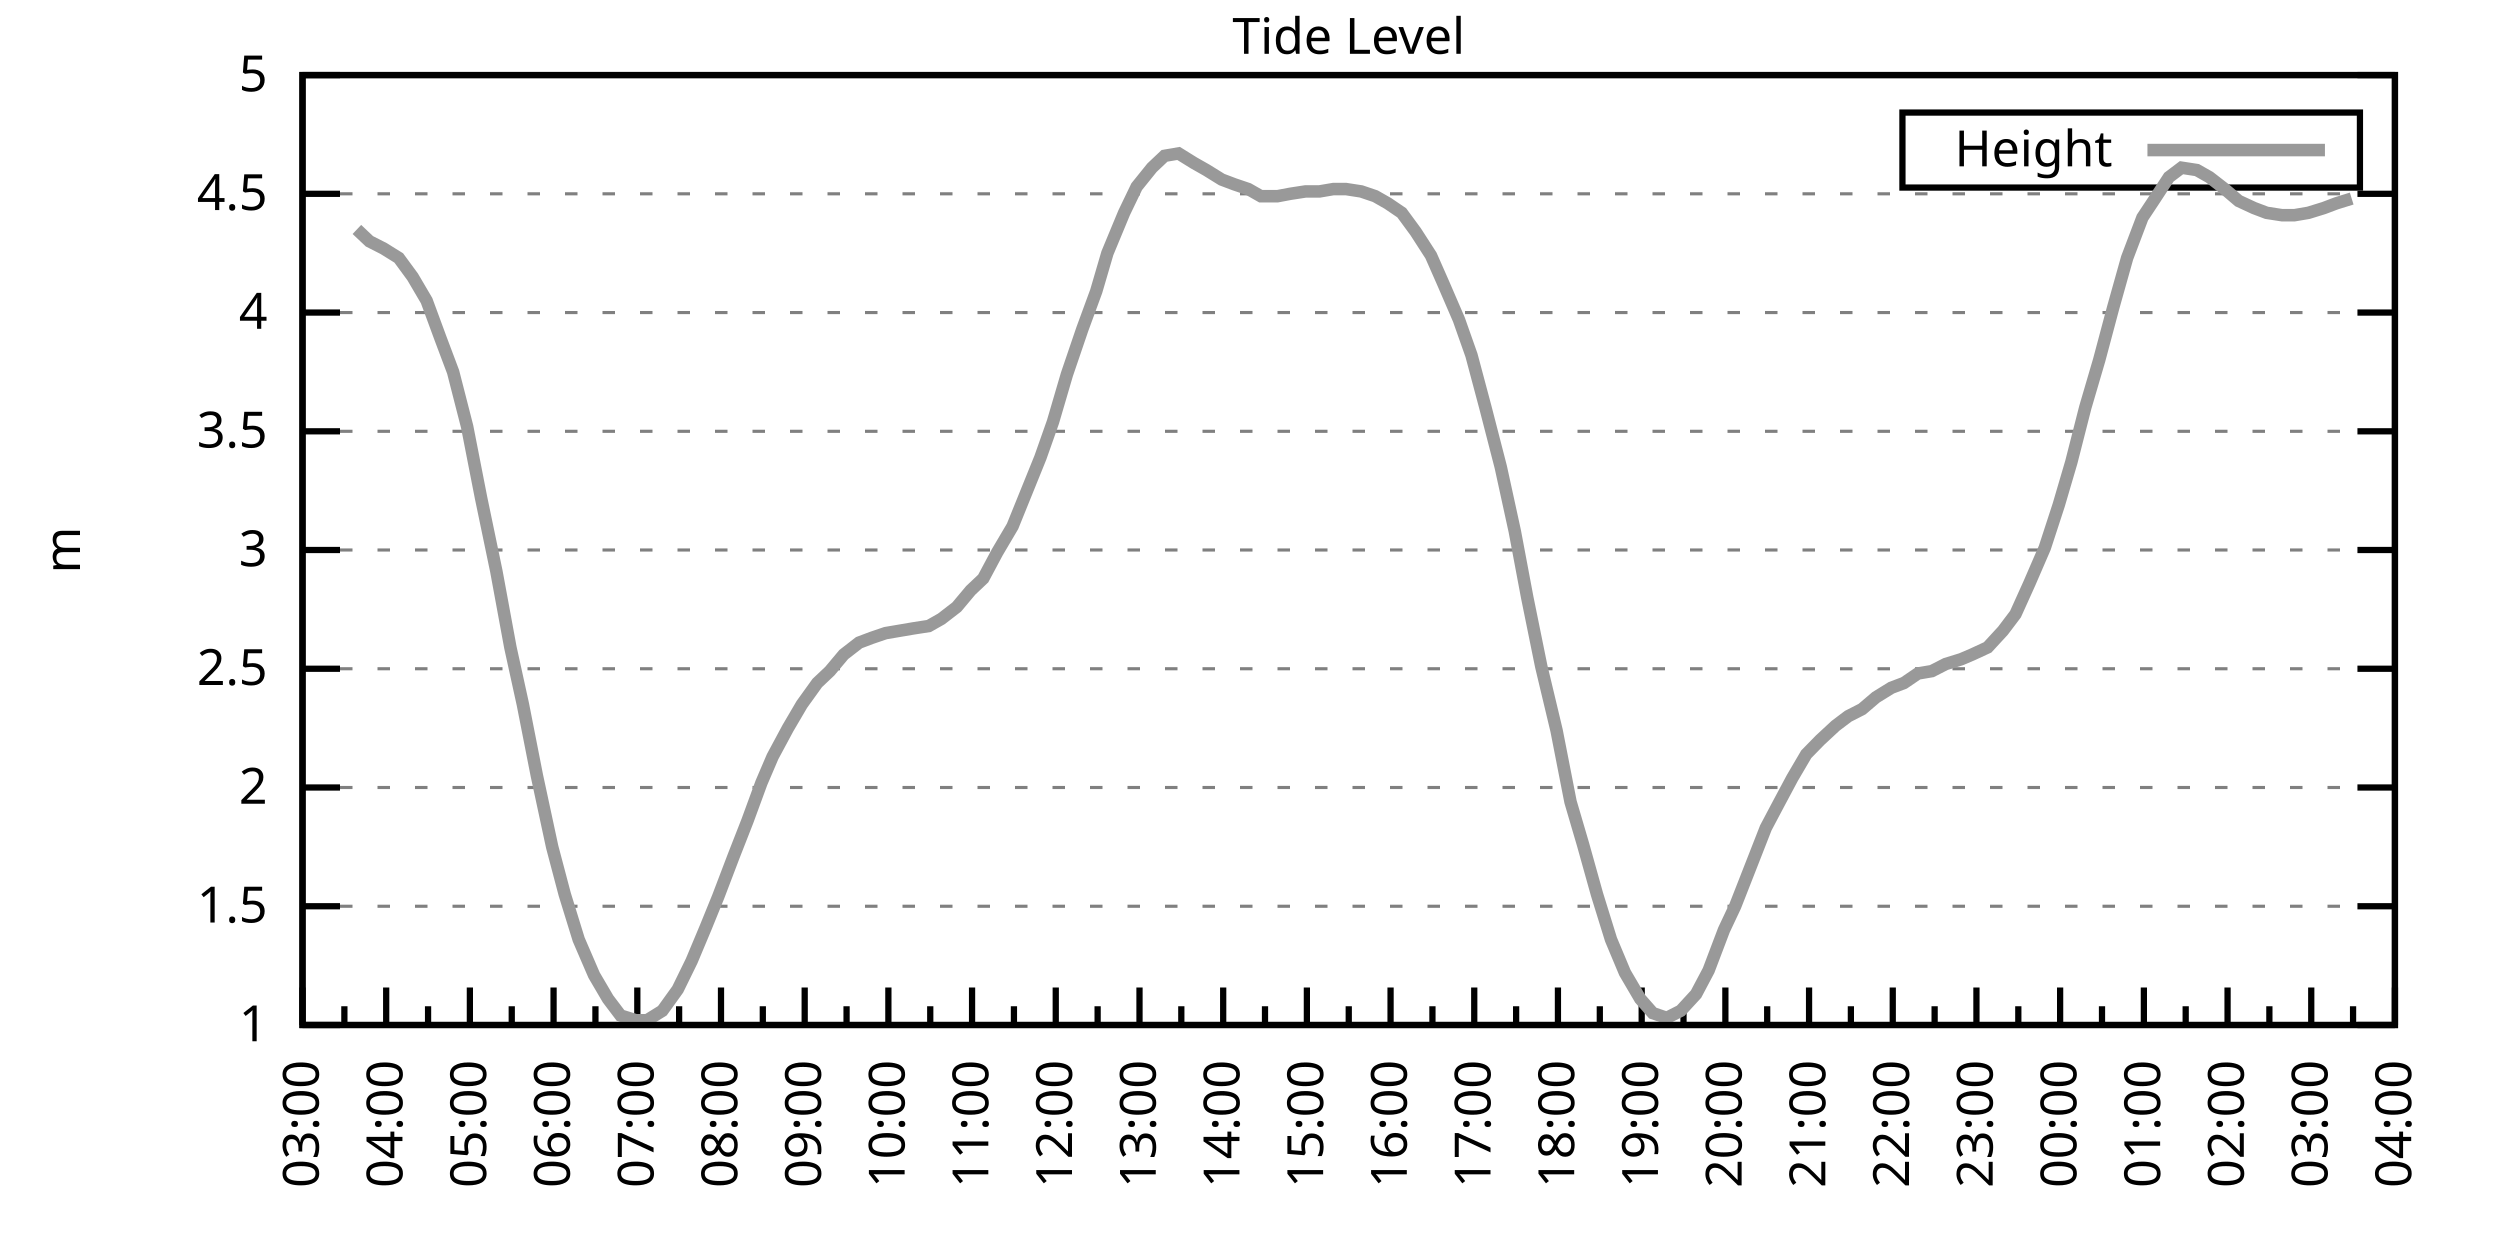
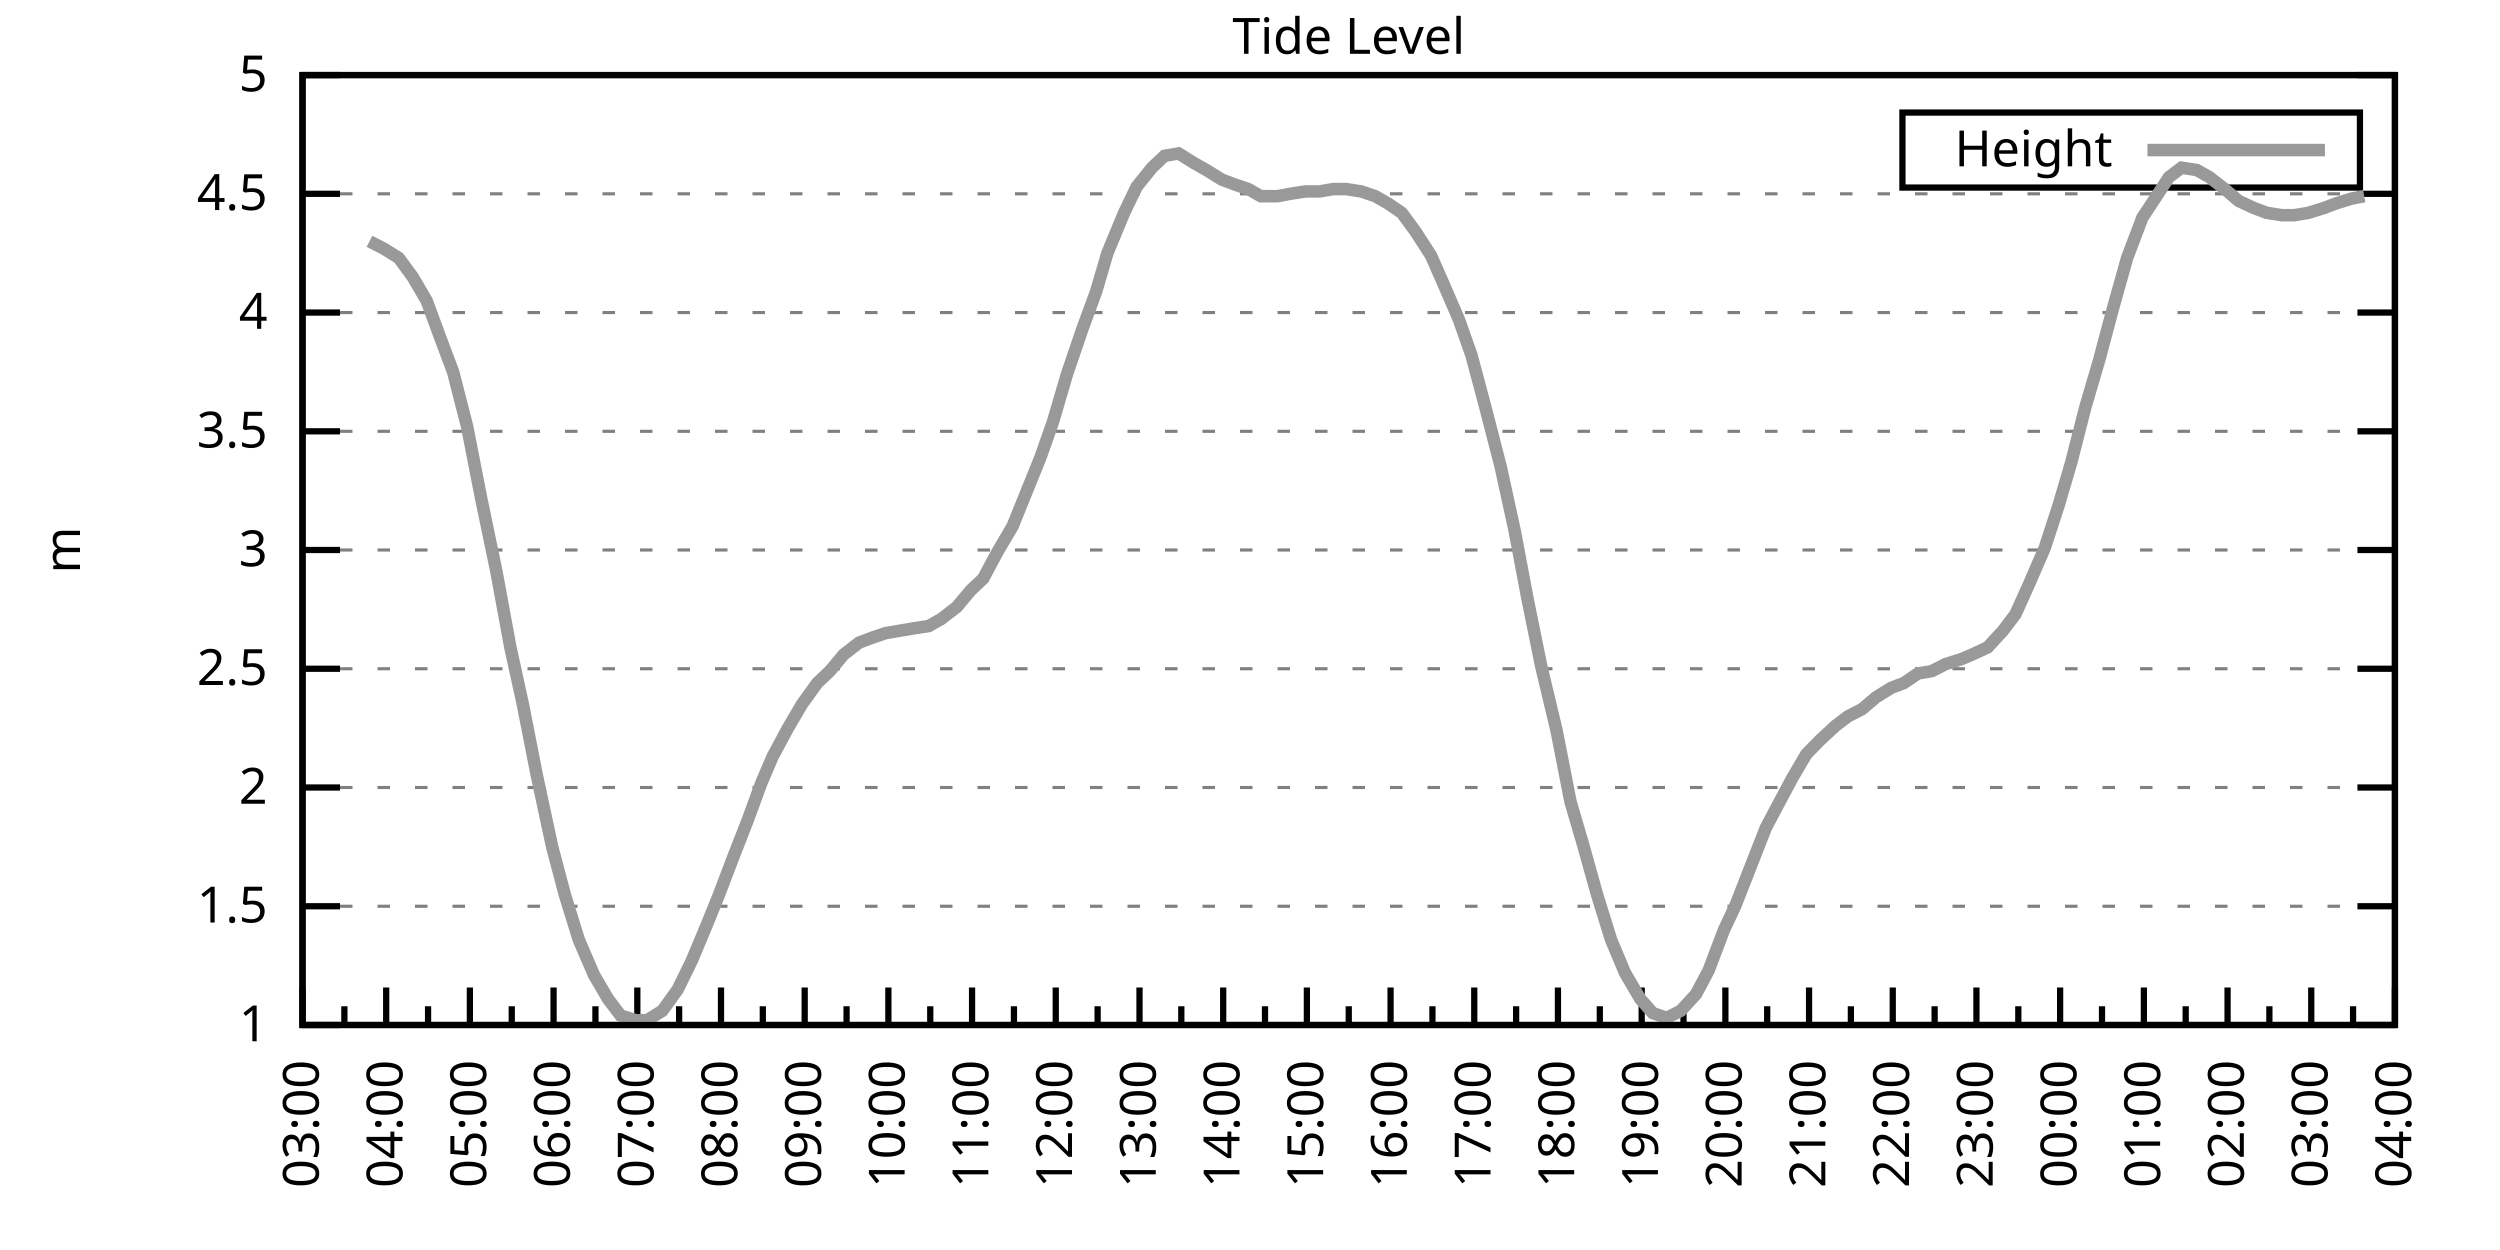
<svg xmlns="http://www.w3.org/2000/svg" xmlns:xlink="http://www.w3.org/1999/xlink" width="400" height="200" viewBox="0 0 400 200">
  <g id="gnuplot_canvas">
    <rect x="0" y="0" width="400" height="200" fill="none" />
    <defs>
      <circle id="gpDot" r="0.5" stroke-width="0.5" stroke="currentColor" />
      <path id="gpPt0" stroke-width="0.333" stroke="currentColor" d="M-1,0 h2 M0,-1 v2" />
      <path id="gpPt1" stroke-width="0.333" stroke="currentColor" d="M-1,-1 L1,1 M1,-1 L-1,1" />
      <path id="gpPt2" stroke-width="0.333" stroke="currentColor" d="M-1,0 L1,0 M0,-1 L0,1 M-1,-1 L1,1 M-1,1 L1,-1" />
      <rect id="gpPt3" stroke-width="0.333" stroke="currentColor" x="-1" y="-1" width="2" height="2" />
      <rect id="gpPt4" stroke-width="0.333" stroke="currentColor" fill="currentColor" x="-1" y="-1" width="2" height="2" />
      <circle id="gpPt5" stroke-width="0.333" stroke="currentColor" cx="0" cy="0" r="1" />
      <use xlink:href="#gpPt5" id="gpPt6" fill="currentColor" stroke="none" />
      <path id="gpPt7" stroke-width="0.333" stroke="currentColor" d="M0,-1.33 L-1.33,0.67 L1.33,0.67 z" />
      <use xlink:href="#gpPt7" id="gpPt8" fill="currentColor" stroke="none" />
      <use xlink:href="#gpPt7" id="gpPt9" stroke="currentColor" transform="rotate(180)" />
      <use xlink:href="#gpPt9" id="gpPt10" fill="currentColor" stroke="none" />
      <use xlink:href="#gpPt3" id="gpPt11" stroke="currentColor" transform="rotate(45)" />
      <use xlink:href="#gpPt11" id="gpPt12" fill="currentColor" stroke="none" />
      <path id="gpPt13" stroke-width="0.333" stroke="currentColor" d="M0,1.330 L1.265,0.411 L0.782,-1.067 L-0.782,-1.076 L-1.265,0.411 z" />
      <use xlink:href="#gpPt13" id="gpPt14" fill="currentColor" stroke="none" />
      <filter id="textbox" filterUnits="objectBoundingBox" x="0" y="0" height="1" width="1">
        <feFlood flood-color="white" flood-opacity="1" result="bgnd" />
        <feComposite in="SourceGraphic" in2="bgnd" operator="atop" />
      </filter>
      <filter id="greybox" filterUnits="objectBoundingBox" x="0" y="0" height="1" width="1">
        <feFlood flood-color="lightgrey" flood-opacity="1" result="grey" />
        <feComposite in="SourceGraphic" in2="grey" operator="atop" />
      </filter>
    </defs>
    <g fill="none" color="white" stroke="currentColor" stroke-width="1.00" stroke-linecap="butt" stroke-linejoin="miter">
</g>
    <g fill="none" color="black" stroke="currentColor" stroke-width="1.00" stroke-linecap="butt" stroke-linejoin="miter">
      <g stroke="none" shape-rendering="crispEdges">
        <polygon fill="rgb(255, 255, 255)" points="48.40,164.00 383.18,164.00 383.18,12.02 48.40,12.02 " />
      </g>
    </g>
    <g fill="none" color="black" stroke="currentColor" stroke-width="1.00" stroke-linecap="butt" stroke-linejoin="miter">
</g>
    <g fill="none" color="black" stroke="black" stroke-width="0.50" stroke-linecap="butt" stroke-linejoin="miter">
</g>
    <g fill="none" color="gray" stroke="currentColor" stroke-width="0.50" stroke-linecap="butt" stroke-linejoin="miter">
      <path stroke="gray" stroke-dasharray="2,4" class="gridline" d="M48.40,164.00 L383.19,164.00  " />
    </g>
    <g fill="none" color="gray" stroke="gray" stroke-width="1.00" stroke-linecap="butt" stroke-linejoin="miter">
</g>
    <g fill="none" color="black" stroke="currentColor" stroke-width="1.00" stroke-linecap="butt" stroke-linejoin="miter">
      <path stroke="black" d="M48.40,164.00 L54.40,164.00 M383.19,164.00 L377.19,164.00  " />
      <g transform="translate(42.80,166.60)" stroke="none" fill="black" font-family="Sans" font-size="8.00" text-anchor="end">
        <text>
          <tspan font-family="Sans"> 1</tspan>
        </text>
      </g>
    </g>
    <g fill="none" color="black" stroke="currentColor" stroke-width="1.00" stroke-linecap="butt" stroke-linejoin="miter">
</g>
    <g fill="none" color="black" stroke="black" stroke-width="0.50" stroke-linecap="butt" stroke-linejoin="miter">
</g>
    <g fill="none" color="gray" stroke="currentColor" stroke-width="0.50" stroke-linecap="butt" stroke-linejoin="miter">
      <path stroke="gray" stroke-dasharray="2,4" class="gridline" d="M48.40,145.00 L383.19,145.00  " />
    </g>
    <g fill="none" color="gray" stroke="gray" stroke-width="1.00" stroke-linecap="butt" stroke-linejoin="miter">
</g>
    <g fill="none" color="black" stroke="currentColor" stroke-width="1.00" stroke-linecap="butt" stroke-linejoin="miter">
      <path stroke="black" d="M48.40,145.00 L54.40,145.00 M383.19,145.00 L377.19,145.00  " />
      <g transform="translate(42.80,147.60)" stroke="none" fill="black" font-family="Sans" font-size="8.00" text-anchor="end">
        <text>
          <tspan font-family="Sans"> 1.5</tspan>
        </text>
      </g>
    </g>
    <g fill="none" color="black" stroke="currentColor" stroke-width="1.00" stroke-linecap="butt" stroke-linejoin="miter">
</g>
    <g fill="none" color="black" stroke="black" stroke-width="0.50" stroke-linecap="butt" stroke-linejoin="miter">
</g>
    <g fill="none" color="gray" stroke="currentColor" stroke-width="0.50" stroke-linecap="butt" stroke-linejoin="miter">
      <path stroke="gray" stroke-dasharray="2,4" class="gridline" d="M48.40,126.00 L383.19,126.00  " />
    </g>
    <g fill="none" color="gray" stroke="gray" stroke-width="1.00" stroke-linecap="butt" stroke-linejoin="miter">
</g>
    <g fill="none" color="black" stroke="currentColor" stroke-width="1.00" stroke-linecap="butt" stroke-linejoin="miter">
      <path stroke="black" d="M48.40,126.00 L54.40,126.00 M383.19,126.00 L377.19,126.00  " />
      <g transform="translate(42.80,128.60)" stroke="none" fill="black" font-family="Sans" font-size="8.00" text-anchor="end">
        <text>
          <tspan font-family="Sans"> 2</tspan>
        </text>
      </g>
    </g>
    <g fill="none" color="black" stroke="currentColor" stroke-width="1.00" stroke-linecap="butt" stroke-linejoin="miter">
</g>
    <g fill="none" color="black" stroke="black" stroke-width="0.50" stroke-linecap="butt" stroke-linejoin="miter">
</g>
    <g fill="none" color="gray" stroke="currentColor" stroke-width="0.50" stroke-linecap="butt" stroke-linejoin="miter">
      <path stroke="gray" stroke-dasharray="2,4" class="gridline" d="M48.40,107.00 L383.19,107.00  " />
    </g>
    <g fill="none" color="gray" stroke="gray" stroke-width="1.00" stroke-linecap="butt" stroke-linejoin="miter">
</g>
    <g fill="none" color="black" stroke="currentColor" stroke-width="1.00" stroke-linecap="butt" stroke-linejoin="miter">
      <path stroke="black" d="M48.40,107.00 L54.40,107.00 M383.19,107.00 L377.19,107.00  " />
      <g transform="translate(42.80,109.60)" stroke="none" fill="black" font-family="Sans" font-size="8.00" text-anchor="end">
        <text>
          <tspan font-family="Sans"> 2.5</tspan>
        </text>
      </g>
    </g>
    <g fill="none" color="black" stroke="currentColor" stroke-width="1.00" stroke-linecap="butt" stroke-linejoin="miter">
</g>
    <g fill="none" color="black" stroke="black" stroke-width="0.50" stroke-linecap="butt" stroke-linejoin="miter">
</g>
    <g fill="none" color="gray" stroke="currentColor" stroke-width="0.50" stroke-linecap="butt" stroke-linejoin="miter">
      <path stroke="gray" stroke-dasharray="2,4" class="gridline" d="M48.40,88.00 L383.19,88.00  " />
    </g>
    <g fill="none" color="gray" stroke="gray" stroke-width="1.00" stroke-linecap="butt" stroke-linejoin="miter">
</g>
    <g fill="none" color="black" stroke="currentColor" stroke-width="1.00" stroke-linecap="butt" stroke-linejoin="miter">
      <path stroke="black" d="M48.40,88.00 L54.40,88.00 M383.19,88.00 L377.19,88.00  " />
      <g transform="translate(42.80,90.60)" stroke="none" fill="black" font-family="Sans" font-size="8.00" text-anchor="end">
        <text>
          <tspan font-family="Sans"> 3</tspan>
        </text>
      </g>
    </g>
    <g fill="none" color="black" stroke="currentColor" stroke-width="1.00" stroke-linecap="butt" stroke-linejoin="miter">
</g>
    <g fill="none" color="black" stroke="black" stroke-width="0.50" stroke-linecap="butt" stroke-linejoin="miter">
</g>
    <g fill="none" color="gray" stroke="currentColor" stroke-width="0.50" stroke-linecap="butt" stroke-linejoin="miter">
      <path stroke="gray" stroke-dasharray="2,4" class="gridline" d="M48.40,69.01 L383.19,69.01  " />
    </g>
    <g fill="none" color="gray" stroke="gray" stroke-width="1.00" stroke-linecap="butt" stroke-linejoin="miter">
</g>
    <g fill="none" color="black" stroke="currentColor" stroke-width="1.00" stroke-linecap="butt" stroke-linejoin="miter">
      <path stroke="black" d="M48.40,69.01 L54.40,69.01 M383.19,69.01 L377.19,69.01  " />
      <g transform="translate(42.80,71.61)" stroke="none" fill="black" font-family="Sans" font-size="8.00" text-anchor="end">
        <text>
          <tspan font-family="Sans"> 3.5</tspan>
        </text>
      </g>
    </g>
    <g fill="none" color="black" stroke="currentColor" stroke-width="1.00" stroke-linecap="butt" stroke-linejoin="miter">
</g>
    <g fill="none" color="black" stroke="black" stroke-width="0.50" stroke-linecap="butt" stroke-linejoin="miter">
</g>
    <g fill="none" color="gray" stroke="currentColor" stroke-width="0.50" stroke-linecap="butt" stroke-linejoin="miter">
      <path stroke="gray" stroke-dasharray="2,4" class="gridline" d="M48.40,50.01 L383.19,50.01  " />
    </g>
    <g fill="none" color="gray" stroke="gray" stroke-width="1.00" stroke-linecap="butt" stroke-linejoin="miter">
</g>
    <g fill="none" color="black" stroke="currentColor" stroke-width="1.00" stroke-linecap="butt" stroke-linejoin="miter">
      <path stroke="black" d="M48.40,50.01 L54.40,50.01 M383.19,50.01 L377.19,50.01  " />
      <g transform="translate(42.80,52.61)" stroke="none" fill="black" font-family="Sans" font-size="8.00" text-anchor="end">
        <text>
          <tspan font-family="Sans"> 4</tspan>
        </text>
      </g>
    </g>
    <g fill="none" color="black" stroke="currentColor" stroke-width="1.00" stroke-linecap="butt" stroke-linejoin="miter">
</g>
    <g fill="none" color="black" stroke="black" stroke-width="0.50" stroke-linecap="butt" stroke-linejoin="miter">
</g>
    <g fill="none" color="gray" stroke="currentColor" stroke-width="0.50" stroke-linecap="butt" stroke-linejoin="miter">
      <path stroke="gray" stroke-dasharray="2,4" class="gridline" d="M48.40,31.01 L383.19,31.01  " />
    </g>
    <g fill="none" color="gray" stroke="gray" stroke-width="1.00" stroke-linecap="butt" stroke-linejoin="miter">
</g>
    <g fill="none" color="black" stroke="currentColor" stroke-width="1.00" stroke-linecap="butt" stroke-linejoin="miter">
      <path stroke="black" d="M48.40,31.01 L54.40,31.01 M383.19,31.01 L377.19,31.01  " />
      <g transform="translate(42.80,33.61)" stroke="none" fill="black" font-family="Sans" font-size="8.00" text-anchor="end">
        <text>
          <tspan font-family="Sans"> 4.5</tspan>
        </text>
      </g>
    </g>
    <g fill="none" color="black" stroke="currentColor" stroke-width="1.00" stroke-linecap="butt" stroke-linejoin="miter">
</g>
    <g fill="none" color="black" stroke="black" stroke-width="0.50" stroke-linecap="butt" stroke-linejoin="miter">
</g>
    <g fill="none" color="gray" stroke="currentColor" stroke-width="0.50" stroke-linecap="butt" stroke-linejoin="miter">
      <path stroke="gray" stroke-dasharray="2,4" class="gridline" d="M48.40,12.01 L383.19,12.01  " />
    </g>
    <g fill="none" color="gray" stroke="gray" stroke-width="1.00" stroke-linecap="butt" stroke-linejoin="miter">
</g>
    <g fill="none" color="black" stroke="currentColor" stroke-width="1.00" stroke-linecap="butt" stroke-linejoin="miter">
      <path stroke="black" d="M48.40,12.01 L54.40,12.01 M383.19,12.01 L377.19,12.01  " />
      <g transform="translate(42.80,14.61)" stroke="none" fill="black" font-family="Sans" font-size="8.00" text-anchor="end">
        <text>
          <tspan font-family="Sans"> 5</tspan>
        </text>
      </g>
    </g>
    <g fill="none" color="black" stroke="currentColor" stroke-width="1.00" stroke-linecap="butt" stroke-linejoin="miter">
      <path stroke="black" d="M48.40,164.00 L48.40,158.00  " />
      <g transform="translate(51.00,169.60) rotate(270)" stroke="none" fill="black" font-family="Sans" font-size="8.00" text-anchor="end">
        <text>
          <tspan font-family="Sans">03:00</tspan>
        </text>
      </g>
    </g>
    <g fill="none" color="black" stroke="currentColor" stroke-width="1.00" stroke-linecap="butt" stroke-linejoin="miter">
      <path stroke="black" d="M55.10,164.00 L55.10,161.00 M61.79,164.00 L61.79,158.00  " />
      <g transform="translate(64.39,169.60) rotate(270)" stroke="none" fill="black" font-family="Sans" font-size="8.00" text-anchor="end">
        <text>
          <tspan font-family="Sans">04:00</tspan>
        </text>
      </g>
    </g>
    <g fill="none" color="black" stroke="currentColor" stroke-width="1.00" stroke-linecap="butt" stroke-linejoin="miter">
      <path stroke="black" d="M68.49,164.00 L68.49,161.00 M75.18,164.00 L75.18,158.00  " />
      <g transform="translate(77.78,169.60) rotate(270)" stroke="none" fill="black" font-family="Sans" font-size="8.00" text-anchor="end">
        <text>
          <tspan font-family="Sans">05:00</tspan>
        </text>
      </g>
    </g>
    <g fill="none" color="black" stroke="currentColor" stroke-width="1.00" stroke-linecap="butt" stroke-linejoin="miter">
      <path stroke="black" d="M81.88,164.00 L81.88,161.00 M88.57,164.00 L88.57,158.00  " />
      <g transform="translate(91.17,169.60) rotate(270)" stroke="none" fill="black" font-family="Sans" font-size="8.00" text-anchor="end">
        <text>
          <tspan font-family="Sans">06:00</tspan>
        </text>
      </g>
    </g>
    <g fill="none" color="black" stroke="currentColor" stroke-width="1.00" stroke-linecap="butt" stroke-linejoin="miter">
      <path stroke="black" d="M95.27,164.00 L95.27,161.00 M101.97,164.00 L101.97,158.00  " />
      <g transform="translate(104.57,169.60) rotate(270)" stroke="none" fill="black" font-family="Sans" font-size="8.00" text-anchor="end">
        <text>
          <tspan font-family="Sans">07:00</tspan>
        </text>
      </g>
    </g>
    <g fill="none" color="black" stroke="currentColor" stroke-width="1.00" stroke-linecap="butt" stroke-linejoin="miter">
      <path stroke="black" d="M108.66,164.00 L108.66,161.00 M115.36,164.00 L115.36,158.00  " />
      <g transform="translate(117.96,169.60) rotate(270)" stroke="none" fill="black" font-family="Sans" font-size="8.00" text-anchor="end">
        <text>
          <tspan font-family="Sans">08:00</tspan>
        </text>
      </g>
    </g>
    <g fill="none" color="black" stroke="currentColor" stroke-width="1.00" stroke-linecap="butt" stroke-linejoin="miter">
      <path stroke="black" d="M122.05,164.00 L122.05,161.00 M128.75,164.00 L128.75,158.00  " />
      <g transform="translate(131.35,169.60) rotate(270)" stroke="none" fill="black" font-family="Sans" font-size="8.00" text-anchor="end">
        <text>
          <tspan font-family="Sans">09:00</tspan>
        </text>
      </g>
    </g>
    <g fill="none" color="black" stroke="currentColor" stroke-width="1.00" stroke-linecap="butt" stroke-linejoin="miter">
      <path stroke="black" d="M135.45,164.00 L135.45,161.00 M142.14,164.00 L142.14,158.00  " />
      <g transform="translate(144.74,169.60) rotate(270)" stroke="none" fill="black" font-family="Sans" font-size="8.00" text-anchor="end">
        <text>
          <tspan font-family="Sans">10:00</tspan>
        </text>
      </g>
    </g>
    <g fill="none" color="black" stroke="currentColor" stroke-width="1.00" stroke-linecap="butt" stroke-linejoin="miter">
      <path stroke="black" d="M148.84,164.00 L148.84,161.00 M155.53,164.00 L155.53,158.00  " />
      <g transform="translate(158.13,169.60) rotate(270)" stroke="none" fill="black" font-family="Sans" font-size="8.00" text-anchor="end">
        <text>
          <tspan font-family="Sans">11:00</tspan>
        </text>
      </g>
    </g>
    <g fill="none" color="black" stroke="currentColor" stroke-width="1.00" stroke-linecap="butt" stroke-linejoin="miter">
      <path stroke="black" d="M162.23,164.00 L162.23,161.00 M168.92,164.00 L168.92,158.00  " />
      <g transform="translate(171.52,169.60) rotate(270)" stroke="none" fill="black" font-family="Sans" font-size="8.00" text-anchor="end">
        <text>
          <tspan font-family="Sans">12:00</tspan>
        </text>
      </g>
    </g>
    <g fill="none" color="black" stroke="currentColor" stroke-width="1.00" stroke-linecap="butt" stroke-linejoin="miter">
      <path stroke="black" d="M175.62,164.00 L175.62,161.00 M182.32,164.00 L182.32,158.00  " />
      <g transform="translate(184.92,169.60) rotate(270)" stroke="none" fill="black" font-family="Sans" font-size="8.00" text-anchor="end">
        <text>
          <tspan font-family="Sans">13:00</tspan>
        </text>
      </g>
    </g>
    <g fill="none" color="black" stroke="currentColor" stroke-width="1.00" stroke-linecap="butt" stroke-linejoin="miter">
      <path stroke="black" d="M189.01,164.00 L189.01,161.00 M195.71,164.00 L195.71,158.00  " />
      <g transform="translate(198.31,169.60) rotate(270)" stroke="none" fill="black" font-family="Sans" font-size="8.00" text-anchor="end">
        <text>
          <tspan font-family="Sans">14:00</tspan>
        </text>
      </g>
    </g>
    <g fill="none" color="black" stroke="currentColor" stroke-width="1.00" stroke-linecap="butt" stroke-linejoin="miter">
      <path stroke="black" d="M202.40,164.00 L202.40,161.00 M209.10,164.00 L209.10,158.00  " />
      <g transform="translate(211.70,169.60) rotate(270)" stroke="none" fill="black" font-family="Sans" font-size="8.00" text-anchor="end">
        <text>
          <tspan font-family="Sans">15:00</tspan>
        </text>
      </g>
    </g>
    <g fill="none" color="black" stroke="currentColor" stroke-width="1.00" stroke-linecap="butt" stroke-linejoin="miter">
      <path stroke="black" d="M215.80,164.00 L215.80,161.00 M222.49,164.00 L222.49,158.00  " />
      <g transform="translate(225.09,169.60) rotate(270)" stroke="none" fill="black" font-family="Sans" font-size="8.00" text-anchor="end">
        <text>
          <tspan font-family="Sans">16:00</tspan>
        </text>
      </g>
    </g>
    <g fill="none" color="black" stroke="currentColor" stroke-width="1.00" stroke-linecap="butt" stroke-linejoin="miter">
      <path stroke="black" d="M229.19,164.00 L229.19,161.00 M235.88,164.00 L235.88,158.00  " />
      <g transform="translate(238.48,169.60) rotate(270)" stroke="none" fill="black" font-family="Sans" font-size="8.00" text-anchor="end">
        <text>
          <tspan font-family="Sans">17:00</tspan>
        </text>
      </g>
    </g>
    <g fill="none" color="black" stroke="currentColor" stroke-width="1.00" stroke-linecap="butt" stroke-linejoin="miter">
      <path stroke="black" d="M242.58,164.00 L242.58,161.00 M249.27,164.00 L249.27,158.00  " />
      <g transform="translate(251.87,169.60) rotate(270)" stroke="none" fill="black" font-family="Sans" font-size="8.00" text-anchor="end">
        <text>
          <tspan font-family="Sans">18:00</tspan>
        </text>
      </g>
    </g>
    <g fill="none" color="black" stroke="currentColor" stroke-width="1.00" stroke-linecap="butt" stroke-linejoin="miter">
      <path stroke="black" d="M255.97,164.00 L255.97,161.00 M262.67,164.00 L262.67,158.00  " />
      <g transform="translate(265.27,169.60) rotate(270)" stroke="none" fill="black" font-family="Sans" font-size="8.00" text-anchor="end">
        <text>
          <tspan font-family="Sans">19:00</tspan>
        </text>
      </g>
    </g>
    <g fill="none" color="black" stroke="currentColor" stroke-width="1.00" stroke-linecap="butt" stroke-linejoin="miter">
      <path stroke="black" d="M269.36,164.00 L269.36,161.00 M276.06,164.00 L276.06,158.00  " />
      <g transform="translate(278.66,169.60) rotate(270)" stroke="none" fill="black" font-family="Sans" font-size="8.00" text-anchor="end">
        <text>
          <tspan font-family="Sans">20:00</tspan>
        </text>
      </g>
    </g>
    <g fill="none" color="black" stroke="currentColor" stroke-width="1.00" stroke-linecap="butt" stroke-linejoin="miter">
      <path stroke="black" d="M282.75,164.00 L282.75,161.00 M289.45,164.00 L289.45,158.00  " />
      <g transform="translate(292.05,169.60) rotate(270)" stroke="none" fill="black" font-family="Sans" font-size="8.00" text-anchor="end">
        <text>
          <tspan font-family="Sans">21:00</tspan>
        </text>
      </g>
    </g>
    <g fill="none" color="black" stroke="currentColor" stroke-width="1.00" stroke-linecap="butt" stroke-linejoin="miter">
      <path stroke="black" d="M296.14,164.00 L296.14,161.00 M302.84,164.00 L302.84,158.00  " />
      <g transform="translate(305.44,169.60) rotate(270)" stroke="none" fill="black" font-family="Sans" font-size="8.00" text-anchor="end">
        <text>
          <tspan font-family="Sans">22:00</tspan>
        </text>
      </g>
    </g>
    <g fill="none" color="black" stroke="currentColor" stroke-width="1.00" stroke-linecap="butt" stroke-linejoin="miter">
      <path stroke="black" d="M309.54,164.00 L309.54,161.00 M316.23,164.00 L316.23,158.00  " />
      <g transform="translate(318.83,169.60) rotate(270)" stroke="none" fill="black" font-family="Sans" font-size="8.00" text-anchor="end">
        <text>
          <tspan font-family="Sans">23:00</tspan>
        </text>
      </g>
    </g>
    <g fill="none" color="black" stroke="currentColor" stroke-width="1.00" stroke-linecap="butt" stroke-linejoin="miter">
      <path stroke="black" d="M322.93,164.00 L322.93,161.00 M329.62,164.00 L329.62,158.00  " />
      <g transform="translate(332.22,169.60) rotate(270)" stroke="none" fill="black" font-family="Sans" font-size="8.00" text-anchor="end">
        <text>
          <tspan font-family="Sans">00:00</tspan>
        </text>
      </g>
    </g>
    <g fill="none" color="black" stroke="currentColor" stroke-width="1.00" stroke-linecap="butt" stroke-linejoin="miter">
      <path stroke="black" d="M336.32,164.00 L336.32,161.00 M343.02,164.00 L343.02,158.00  " />
      <g transform="translate(345.62,169.60) rotate(270)" stroke="none" fill="black" font-family="Sans" font-size="8.00" text-anchor="end">
        <text>
          <tspan font-family="Sans">01:00</tspan>
        </text>
      </g>
    </g>
    <g fill="none" color="black" stroke="currentColor" stroke-width="1.00" stroke-linecap="butt" stroke-linejoin="miter">
      <path stroke="black" d="M349.71,164.00 L349.71,161.00 M356.41,164.00 L356.41,158.00  " />
      <g transform="translate(359.01,169.60) rotate(270)" stroke="none" fill="black" font-family="Sans" font-size="8.00" text-anchor="end">
        <text>
          <tspan font-family="Sans">02:00</tspan>
        </text>
      </g>
    </g>
    <g fill="none" color="black" stroke="currentColor" stroke-width="1.00" stroke-linecap="butt" stroke-linejoin="miter">
      <path stroke="black" d="M363.10,164.00 L363.10,161.00 M369.80,164.00 L369.80,158.00  " />
      <g transform="translate(372.40,169.60) rotate(270)" stroke="none" fill="black" font-family="Sans" font-size="8.00" text-anchor="end">
        <text>
          <tspan font-family="Sans">03:00</tspan>
        </text>
      </g>
    </g>
    <g fill="none" color="black" stroke="currentColor" stroke-width="1.00" stroke-linecap="butt" stroke-linejoin="miter">
      <path stroke="black" d="M376.49,164.00 L376.49,161.00 M383.19,164.00 L383.19,158.00  " />
      <g transform="translate(385.79,169.60) rotate(270)" stroke="none" fill="black" font-family="Sans" font-size="8.00" text-anchor="end">
        <text>
          <tspan font-family="Sans">04:00</tspan>
        </text>
      </g>
    </g>
    <g fill="none" color="black" stroke="currentColor" stroke-width="1.00" stroke-linecap="butt" stroke-linejoin="miter">
</g>
    <g fill="none" color="black" stroke="currentColor" stroke-width="1.00" stroke-linecap="butt" stroke-linejoin="miter">
      <path stroke="black" d="M48.40,12.01 L48.40,164.00 L383.19,164.00 L383.19,12.01 L48.40,12.01 Z  " />
    </g>
    <g fill="none" color="black" stroke="currentColor" stroke-width="1.00" stroke-linecap="butt" stroke-linejoin="miter">
      <g transform="translate(12.80,88.01) rotate(270)" stroke="none" fill="black" font-family="Sans" font-size="8.00" text-anchor="middle">
        <text>
          <tspan font-family="Sans">m</tspan>
        </text>
      </g>
    </g>
    <g fill="none" color="black" stroke="currentColor" stroke-width="1.00" stroke-linecap="butt" stroke-linejoin="miter">
</g>
    <g fill="none" color="black" stroke="currentColor" stroke-width="1.00" stroke-linecap="butt" stroke-linejoin="miter">
      <path stroke="black" d="M304.39,30.01 L304.39,18.01 L377.59,18.01 L377.59,30.01 L304.39,30.01 Z  " />
    </g>
    <g id="Tide_level_plot_1">
      <g fill="none" color="white" stroke="black" stroke-width="2.00" stroke-linecap="butt" stroke-linejoin="miter">
</g>
      <g fill="none" color="black" stroke="currentColor" stroke-width="2.00" stroke-linecap="butt" stroke-linejoin="miter">
        <g transform="translate(337.99,26.61)" stroke="none" fill="black" font-family="Sans" font-size="8.00" text-anchor="end">
          <text>
            <tspan font-family="Sans">Height</tspan>
          </text>
        </g>
      </g>
      <g fill="none" color="black" stroke="currentColor" stroke-width="2.00" stroke-linecap="butt" stroke-linejoin="miter">
-         <path stroke="rgb(153, 153, 153)" d="M343.59,24.01 L371.99,24.01 M57.10,36.71 L59.11,38.61 L61.35,39.75 L63.80,41.27 L66.03,44.31 L68.26,48.11   L70.50,54.19 L72.50,59.51 L74.74,68.25 L76.97,79.65 L79.42,91.42 L81.66,103.58 L83.66,112.70 L85.90,124.10   L88.35,135.50 L90.36,143.10 L92.59,150.32 L95.05,156.02 L97.28,159.82 L99.29,162.48 L101.74,163.24 L103.53,163.24   L105.98,161.72 L108.44,158.30 L110.67,153.74 L112.90,148.42 L114.91,143.48 L117.37,137.02 L119.60,131.32 L121.83,125.24   L123.62,121.06 L126.07,116.50 L128.30,112.70 L130.76,109.28 L132.77,107.38 L135.00,104.72 L137.45,102.82 L139.46,102.06   L141.69,101.30 L143.93,100.92 L146.16,100.54 L148.61,100.16 L150.62,99.02 L153.08,97.12 L155.31,94.46 L157.32,92.56   L159.55,88.38 L162.01,84.21 L164.01,79.27 L166.47,73.19 L168.48,67.49 L170.71,59.89 L173.17,52.67 L175.40,46.59   L177.18,40.51 L179.86,34.05 L181.87,29.87 L184.32,26.83 L186.33,24.93 L188.57,24.55 L191.02,26.07 L193.03,27.21   L195.48,28.73 L197.49,29.49 L199.73,30.25 L201.73,31.39 L204.41,31.39 L206.42,31.01 L208.88,30.63 L211.11,30.63   L213.34,30.25 L215.35,30.25 L217.80,30.63 L220.04,31.39 L222.04,32.53 L224.28,34.05 L226.51,37.09 L228.96,40.89   L230.97,45.45 L233.43,51.15 L235.44,56.85 L237.67,65.21 L240.12,74.71 L242.36,84.97 L244.36,95.60 L246.60,106.62   L249.05,116.88 L251.28,128.28 L253.29,135.12 L255.52,143.10 L257.76,150.32 L259.99,155.64 L262.44,159.82 L264.45,162.10   L266.68,162.86 L268.92,161.72 L271.37,159.06 L273.38,155.26 L275.83,148.80 L277.62,145.00 L280.30,138.16 L282.53,132.46   L284.54,128.66 L286.77,124.48 L289.00,120.68 L291.23,118.40 L293.69,116.12 L295.70,114.60 L297.93,113.46 L300.16,111.56   L302.62,110.04 L304.63,109.28 L306.86,107.76 L309.09,107.38 L311.32,106.24 L313.78,105.48 L315.56,104.72 L318.02,103.58   L320.47,100.92 L322.48,98.26 L324.71,93.32 L327.17,87.63 L329.40,80.79 L331.41,73.95 L333.64,65.21 L335.87,57.61   L338.10,49.25 L340.34,41.27 L342.79,34.81 L344.80,31.77 L347.03,28.35 L349.04,26.83 L351.50,27.21 L353.51,28.35   L355.96,30.25 L358.19,32.15 L360.65,33.29 L362.66,34.05 L365.11,34.43 L367.12,34.43 L369.35,34.05 L371.81,33.29   L373.82,32.53 L376.27,31.77  " />
+         <path stroke="rgb(153, 153, 153)" d="M343.59,24.01 L371.99,24.01 M59.11,38.61 L61.35,39.75 L63.80,41.27 L66.03,44.31 L68.26,48.11 L70.50,54.19   L72.50,59.51 L74.74,68.25 L76.97,79.65 L79.42,91.42 L81.66,103.58 L83.66,112.70 L85.90,124.10 L88.35,135.50   L90.36,143.10 L92.59,150.32 L95.05,156.02 L97.28,159.82 L99.29,162.48 L101.74,163.24 L103.53,163.24 L105.98,161.72   L108.44,158.30 L110.67,153.74 L112.90,148.42 L114.91,143.48 L117.37,137.02 L119.60,131.32 L121.83,125.24 L123.62,121.06   L126.07,116.50 L128.30,112.70 L130.76,109.28 L132.77,107.38 L135.00,104.72 L137.45,102.82 L139.46,102.06 L141.69,101.30   L143.93,100.92 L146.16,100.54 L148.61,100.16 L150.62,99.02 L153.08,97.12 L155.31,94.46 L157.32,92.56 L159.55,88.38   L162.01,84.21 L164.01,79.27 L166.47,73.19 L168.48,67.49 L170.71,59.89 L173.17,52.67 L175.40,46.59 L177.18,40.51   L179.86,34.05 L181.87,29.87 L184.32,26.83 L186.33,24.93 L188.57,24.55 L191.02,26.07 L193.03,27.21 L195.48,28.73   L197.49,29.49 L199.73,30.25 L201.73,31.39 L204.41,31.39 L206.42,31.01 L208.88,30.63 L211.11,30.63 L213.34,30.25   L215.35,30.25 L217.80,30.63 L220.04,31.39 L222.04,32.53 L224.28,34.05 L226.51,37.09 L228.96,40.89 L230.97,45.45   L233.43,51.15 L235.44,56.85 L237.67,65.21 L240.12,74.71 L242.36,84.97 L244.36,95.60 L246.60,106.62 L249.05,116.88   L251.28,128.28 L253.29,135.12 L255.52,143.10 L257.76,150.32 L259.99,155.64 L262.44,159.82 L264.45,162.10 L266.68,162.86   L268.92,161.72 L271.37,159.06 L273.38,155.26 L275.83,148.80 L277.62,145.00 L280.30,138.16 L282.53,132.46 L284.54,128.66   L286.77,124.48 L289.00,120.68 L291.23,118.40 L293.69,116.12 L295.70,114.60 L297.93,113.46 L300.16,111.56 L302.62,110.04   L304.63,109.28 L306.86,107.76 L309.09,107.38 L311.32,106.24 L313.78,105.48 L315.56,104.72 L318.02,103.58 L320.47,100.92   L322.48,98.26 L324.71,93.32 L327.17,87.63 L329.40,80.79 L331.41,73.95 L333.64,65.21 L335.87,57.61 L338.10,49.25   L340.34,41.27 L342.79,34.81 L344.80,31.77 L347.03,28.35 L349.04,26.83 L351.50,27.21 L353.51,28.35 L355.96,30.25   L358.19,32.15 L360.65,33.29 L362.66,34.05 L365.11,34.43 L367.12,34.43 L369.35,34.05 L371.81,33.29 L373.82,32.53   L376.27,31.77 L378.28,31.39  " />
      </g>
    </g>
    <g fill="none" color="black" stroke="currentColor" stroke-width="2.00" stroke-linecap="butt" stroke-linejoin="miter">
</g>
    <g fill="none" color="black" stroke="black" stroke-width="1.00" stroke-linecap="butt" stroke-linejoin="miter">
</g>
    <g fill="none" color="black" stroke="currentColor" stroke-width="1.00" stroke-linecap="butt" stroke-linejoin="miter">
      <path stroke="black" d="M48.40,12.01 L48.40,164.00 L383.19,164.00 L383.19,12.01 L48.40,12.01 Z  " />
    </g>
    <g fill="none" color="black" stroke="currentColor" stroke-width="1.00" stroke-linecap="butt" stroke-linejoin="miter">
      <g transform="translate(215.79,8.61)" stroke="none" fill="black" font-family="Sans" font-size="8.00" text-anchor="middle">
        <text>
          <tspan font-family="Sans">Tide Level</tspan>
        </text>
      </g>
    </g>
    <g fill="none" color="black" stroke="currentColor" stroke-width="1.00" stroke-linecap="butt" stroke-linejoin="miter">
</g>
  </g>
</svg>
